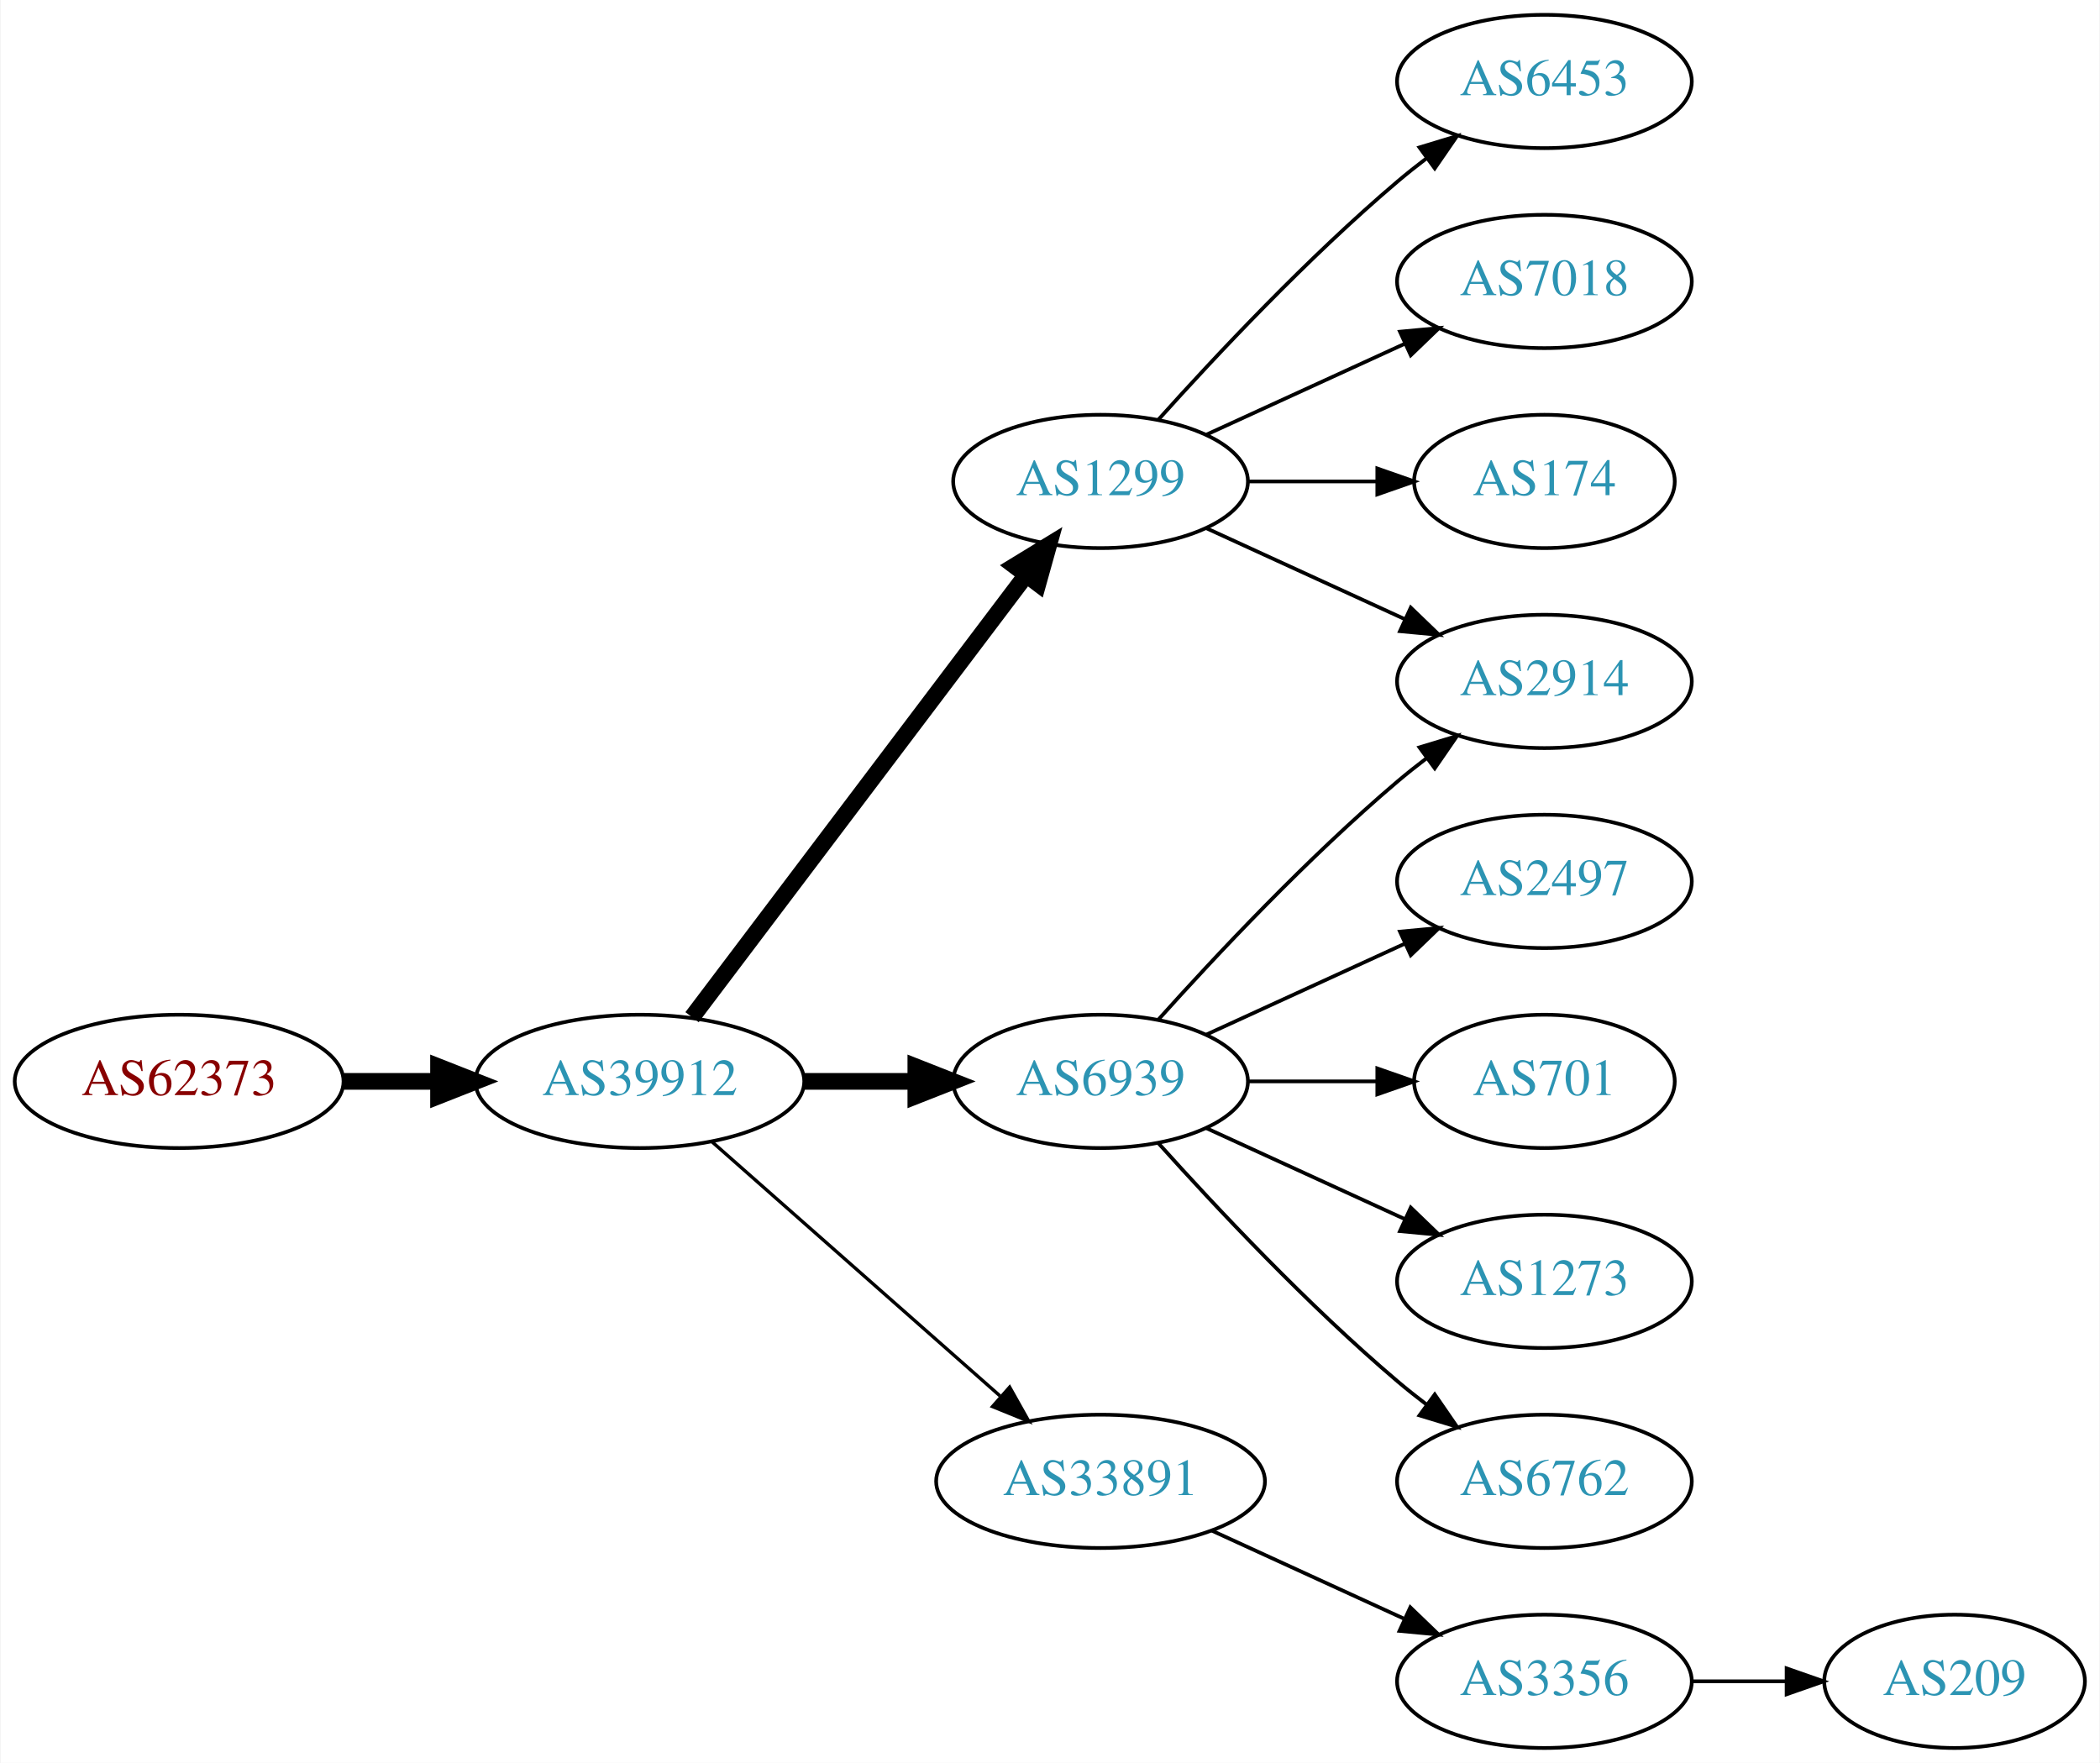
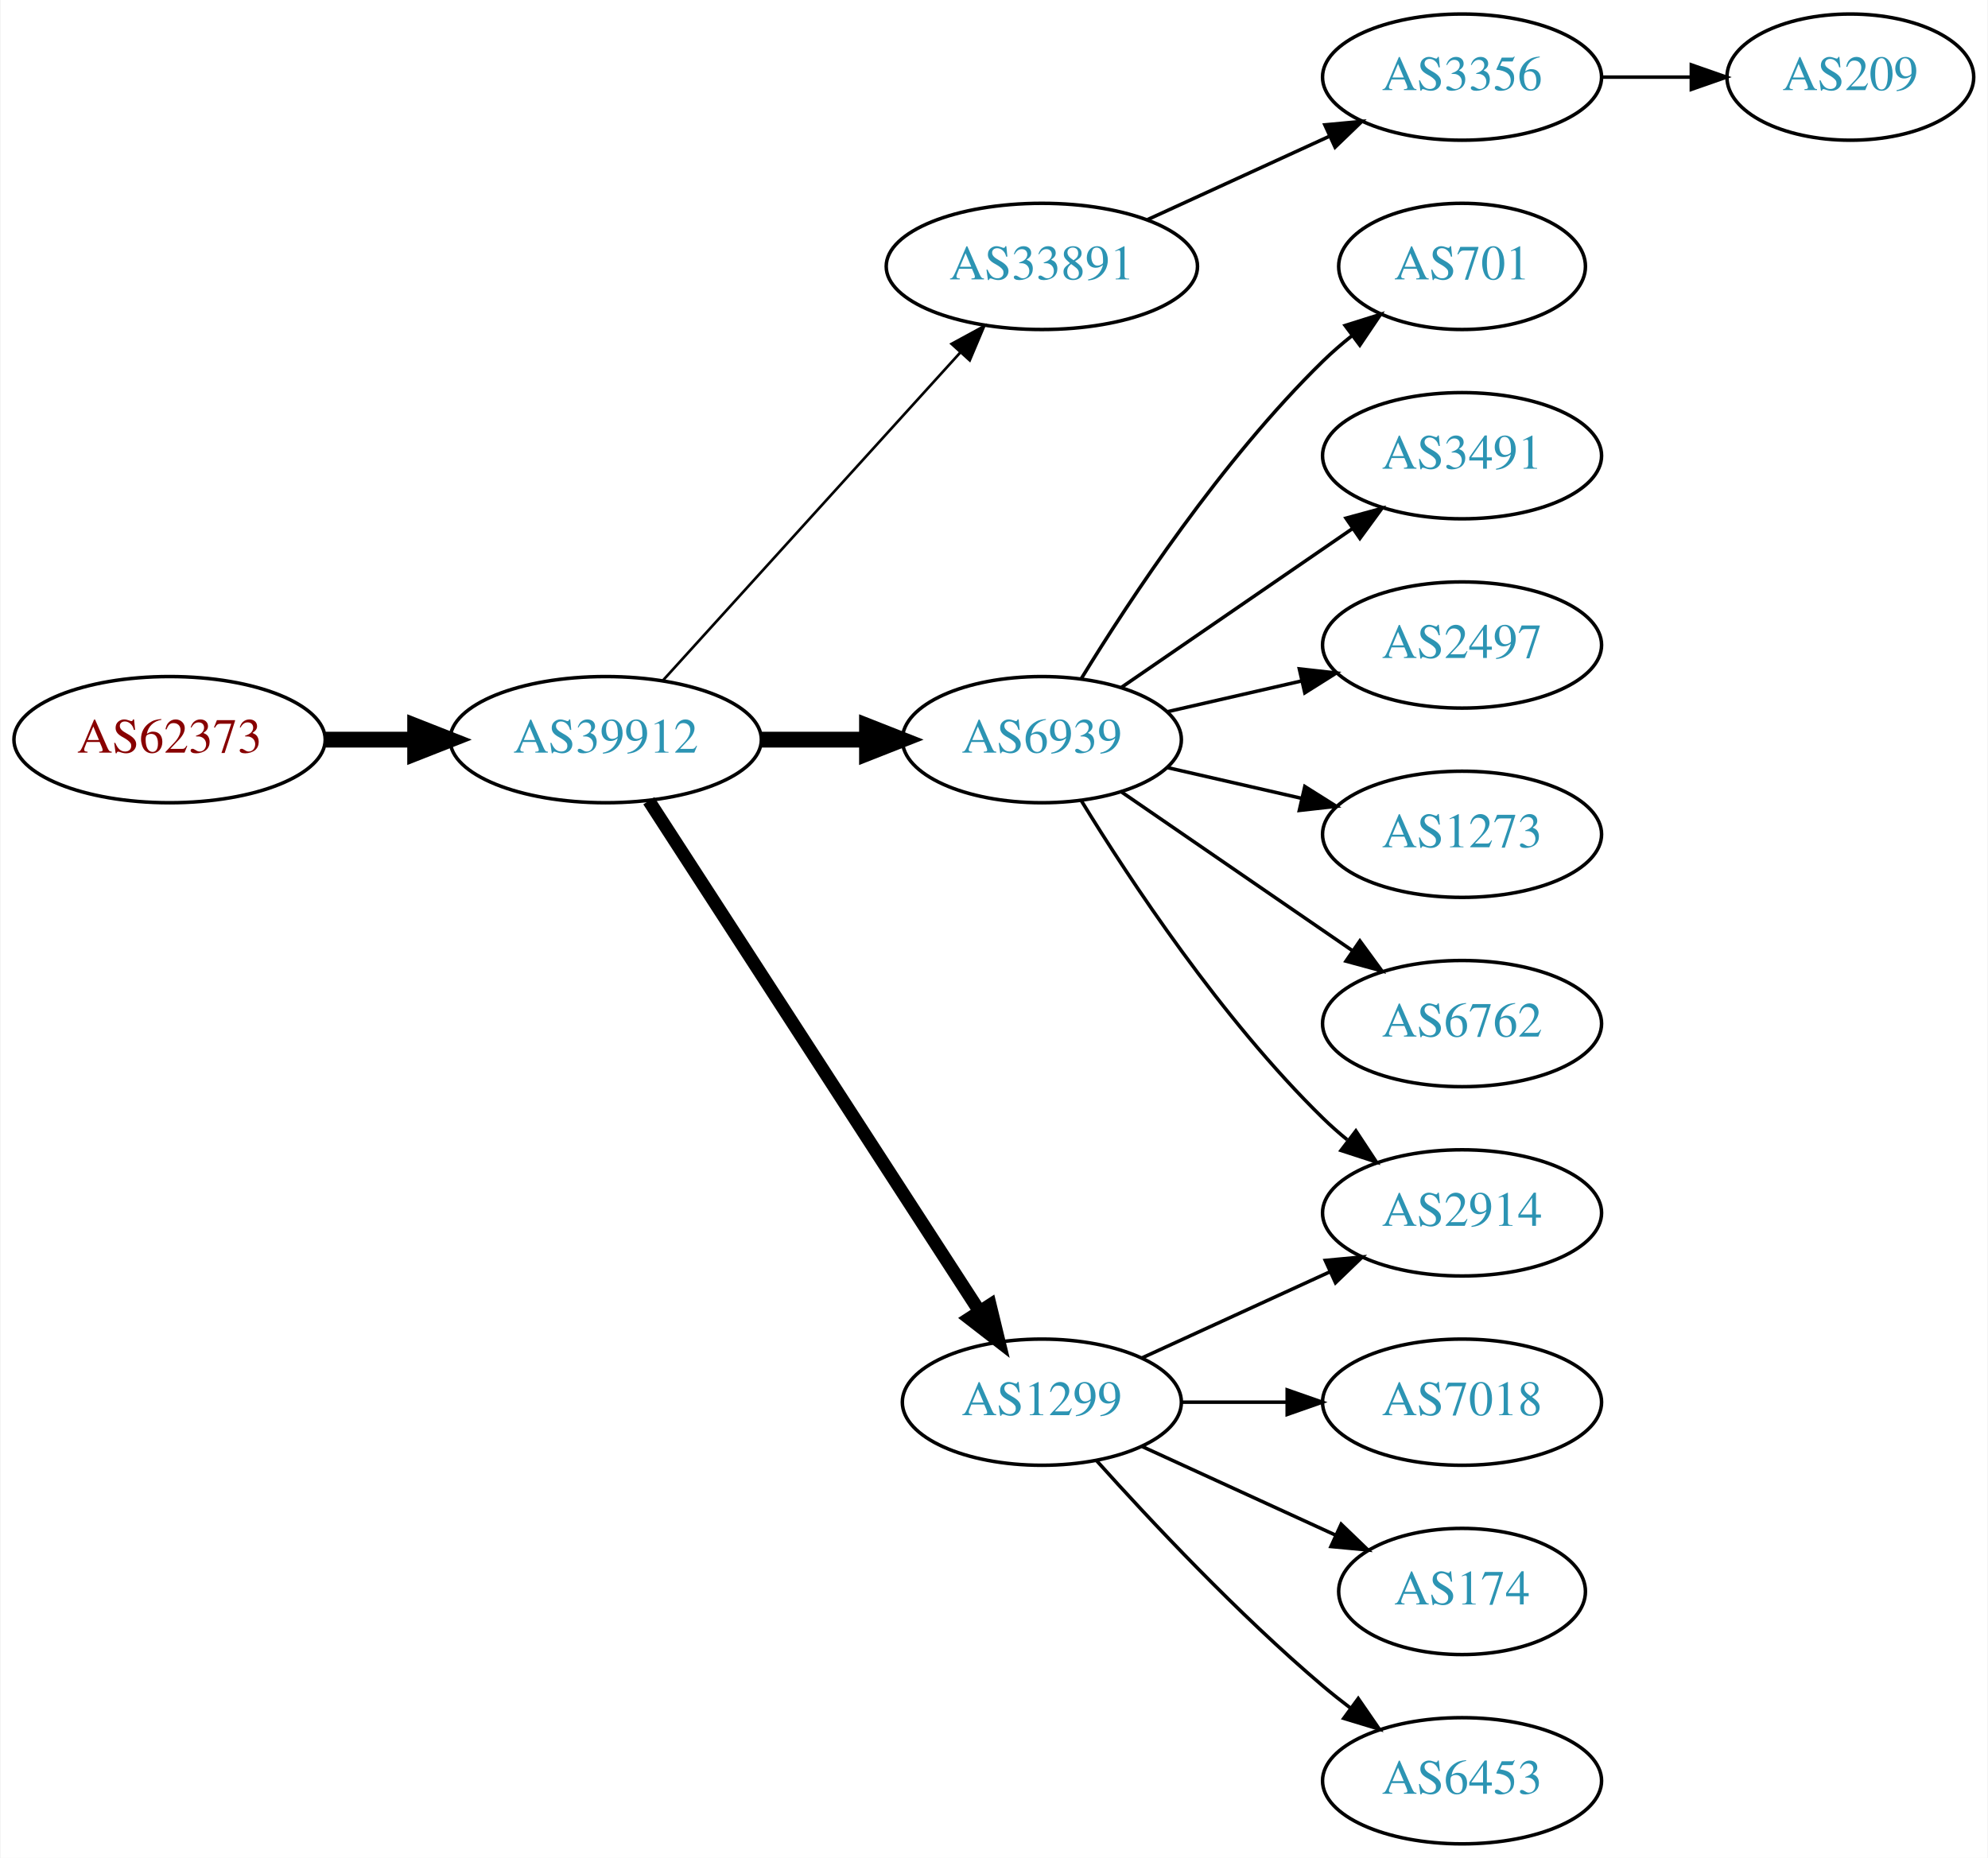
- <svg xmlns="http://www.w3.org/2000/svg" xmlns:xlink="http://www.w3.org/1999/xlink" width="567pt" height="476pt" viewBox="0.00 0.00 566.66 476.00">
-   <g id="graph0" class="graph" transform="scale(1 1) rotate(0) translate(4 472)">
-     <polygon fill="white" stroke="none" points="-4,4 -4,-472 562.663,-472 562.663,4 -4,4" />
+ <svg xmlns="http://www.w3.org/2000/svg" xmlns:xlink="http://www.w3.org/1999/xlink" width="567pt" height="530pt" viewBox="0.00 0.00 566.66 530.00">
+   <g id="graph0" class="graph" transform="scale(1 1) rotate(0) translate(4 526)">
+     <polygon fill="white" stroke="none" points="-4,4 -4,-526 562.663,-526 562.663,4 -4,4" />
    <g id="node1" class="node">
      <g id="a_node1">
        <a xlink:href="/asn/62373" xlink:title="AS62373 ~ Christian Singerl [AT]">
-           <ellipse fill="#ffffff" stroke="black" cx="44.196" cy="-180" rx="44.393" ry="18" />
-           <text text-anchor="middle" x="44.196" y="-176.3" font-family="Times,serif" font-size="14.00" fill="#880000">AS62373</text>
+           <ellipse fill="#ffffff" stroke="black" cx="44.196" cy="-315" rx="44.393" ry="18" />
+           <text text-anchor="middle" x="44.196" y="-311.3" font-family="Times,serif" font-size="14.00" fill="#880000">AS62373</text>
        </a>
      </g>
    </g>
    <g id="node2" class="node">
      <g id="a_node2">
        <a xlink:href="/asn/39912" xlink:title="AS39912 ~ oja.at GmbH [AT]">
-           <ellipse fill="#ffffff" stroke="black" cx="168.588" cy="-180" rx="44.393" ry="18" />
-           <text text-anchor="middle" x="168.588" y="-176.3" font-family="Times,serif" font-size="14.00" fill="#2c94b3">AS39912</text>
+           <ellipse fill="#ffffff" stroke="black" cx="168.588" cy="-315" rx="44.393" ry="18" />
+           <text text-anchor="middle" x="168.588" y="-311.3" font-family="Times,serif" font-size="14.00" fill="#2c94b3">AS39912</text>
        </a>
      </g>
    </g>
    <g id="edge1" class="edge">
-       <path fill="none" stroke="black" stroke-width="4.5" d="M88.692,-180C96.898,-180 105.569,-180 114.041,-180" />
-       <polygon fill="black" stroke="black" stroke-width="4.5" points="114.233,-183.938 124.233,-180 114.233,-176.063 114.233,-183.938" />
+       <path fill="none" stroke="black" stroke-width="4.5" d="M88.692,-315C96.898,-315 105.569,-315 114.041,-315" />
+       <polygon fill="black" stroke="black" stroke-width="4.5" points="114.233,-318.938 124.233,-315 114.233,-311.063 114.233,-318.938" />
    </g>
    <g id="node3" class="node">
      <g id="a_node3">
-         <a xlink:href="/asn/6939" xlink:title="AS6939 ~ Hurricane Electric LLC [US]">
-           <ellipse fill="#ffffff" stroke="black" cx="292.98" cy="-180" rx="39.794" ry="18" />
-           <text text-anchor="middle" x="292.98" y="-176.3" font-family="Times,serif" font-size="14.00" fill="#2c94b3">AS6939</text>
+         <a xlink:href="/asn/33891" xlink:title="AS33891 ~ CORE-BACKBONE GMBH GLOBAL NETWORK [DE]">
+           <ellipse fill="#ffffff" stroke="black" cx="292.98" cy="-450" rx="44.393" ry="18" />
+           <text text-anchor="middle" x="292.98" y="-446.3" font-family="Times,serif" font-size="14.00" fill="#2c94b3">AS33891</text>
        </a>
      </g>
    </g>
    <g id="edge2" class="edge">
-       <path fill="none" stroke="black" stroke-width="4.5" d="M213.084,-180C222.773,-180 233.11,-180 243.002,-180" />
-       <polygon fill="black" stroke="black" stroke-width="4.5" points="243.105,-183.938 253.105,-180 243.105,-176.063 243.105,-183.938" />
+       <path fill="none" stroke="black" stroke-width="0.75" d="M184.842,-331.825C206.188,-355.37 245.11,-398.302 269.702,-425.426" />
+       <polygon fill="black" stroke="black" stroke-width="0.75" points="267.225,-427.905 276.535,-432.963 272.411,-423.204 267.225,-427.905" />
    </g>
    <g id="node4" class="node">
      <g id="a_node4">
-         <a xlink:href="/asn/33891" xlink:title="AS33891 ~ CORE-BACKBONE GMBH GLOBAL NETWORK [DE]">
-           <ellipse fill="#ffffff" stroke="black" cx="292.98" cy="-72" rx="44.393" ry="18" />
-           <text text-anchor="middle" x="292.98" y="-68.3" font-family="Times,serif" font-size="14.00" fill="#2c94b3">AS33891</text>
+         <a xlink:href="/asn/6939" xlink:title="AS6939 ~ Hurricane Electric LLC [US]">
+           <ellipse fill="#ffffff" stroke="black" cx="292.98" cy="-315" rx="39.794" ry="18" />
+           <text text-anchor="middle" x="292.98" y="-311.3" font-family="Times,serif" font-size="14.00" fill="#2c94b3">AS6939</text>
        </a>
      </g>
    </g>
    <g id="edge3" class="edge">
-       <path fill="none" stroke="black" stroke-width="0.9" d="M188.177,-163.597C208.875,-145.333 242.481,-115.678 265.826,-95.079" />
-       <polygon fill="black" stroke="black" stroke-width="0.9" points="268.435,-97.444 273.618,-88.203 263.804,-92.195 268.435,-97.444" />
+       <path fill="none" stroke="black" stroke-width="4.5" d="M213.084,-315C222.773,-315 233.11,-315 243.002,-315" />
+       <polygon fill="black" stroke="black" stroke-width="4.5" points="243.105,-318.938 253.105,-315 243.105,-311.063 243.105,-318.938" />
    </g>
    <g id="node5" class="node">
      <g id="a_node5">
        <a xlink:href="/asn/1299" xlink:title="AS1299 ~ Telia Carrier [EU]">
-           <ellipse fill="#ffffff" stroke="black" cx="292.98" cy="-342" rx="39.794" ry="18" />
-           <text text-anchor="middle" x="292.98" y="-338.3" font-family="Times,serif" font-size="14.00" fill="#2c94b3">AS1299</text>
+           <ellipse fill="#ffffff" stroke="black" cx="292.98" cy="-126" rx="39.794" ry="18" />
+           <text text-anchor="middle" x="292.98" y="-122.3" font-family="Times,serif" font-size="14.00" fill="#2c94b3">AS1299</text>
        </a>
      </g>
    </g>
    <g id="edge4" class="edge">
-       <path fill="none" stroke="black" stroke-width="4.5" d="M182.686,-197.337C204.311,-225.96 247.582,-283.233 272.705,-316.486" />
-       <polygon fill="black" stroke="black" stroke-width="4.5" points="269.807,-319.183 278.976,-324.788 276.09,-314.435 269.807,-319.183" />
+       <path fill="none" stroke="black" stroke-width="3.75" d="M180.883,-297.558C202.469,-264.225 249.685,-191.314 275.056,-152.134" />
+       <polygon fill="black" stroke="black" stroke-width="3.75" points="278.215,-153.696 280.713,-143.4 272.339,-149.891 278.215,-153.696" />
    </g>
    <g id="node6" class="node">
      <g id="a_node6">
-         <a xlink:href="/asn/2914" xlink:title="AS2914 ~ NTT America, Inc. [US]">
-           <ellipse fill="#ffffff" stroke="black" cx="412.823" cy="-288" rx="39.794" ry="18" />
-           <text text-anchor="middle" x="412.823" y="-284.3" font-family="Times,serif" font-size="14.00" fill="#2c94b3">AS2914</text>
+         <a xlink:href="/asn/3356" xlink:title="AS3356 ~ Level 3 Parent, LLC [US]">
+           <ellipse fill="#ffffff" stroke="black" cx="412.823" cy="-504" rx="39.794" ry="18" />
+           <text text-anchor="middle" x="412.823" y="-500.3" font-family="Times,serif" font-size="14.00" fill="#2c94b3">AS3356</text>
        </a>
      </g>
    </g>
    <g id="edge5" class="edge">
-       <path fill="none" stroke="black" d="M308.626,-196.725C323.927,-213.765 349.025,-240.523 373.176,-261 375.674,-263.117 378.334,-265.232 381.045,-267.293" />
-       <polygon fill="black" stroke="black" points="379.082,-270.194 389.222,-273.266 383.212,-264.541 379.082,-270.194" />
+       <path fill="none" stroke="black" d="M323.11,-463.348C338.721,-470.502 358.119,-479.391 374.791,-487.03" />
+       <polygon fill="black" stroke="black" points="373.694,-490.378 384.243,-491.362 376.61,-484.014 373.694,-490.378" />
+     </g>
+     <g id="node8" class="node">
+       <g id="a_node8">
+         <a xlink:href="/asn/701" xlink:title="AS701 ~ UUNET [US]">
+           <ellipse fill="#ffffff" stroke="black" cx="412.823" cy="-450" rx="35.194" ry="18" />
+           <text text-anchor="middle" x="412.823" y="-446.3" font-family="Times,serif" font-size="14.00" fill="#2c94b3">AS701</text>
+         </a>
+       </g>
+     </g>
+     <g id="edge7" class="edge">
+       <path fill="none" stroke="black" d="M304.246,-332.44C318.055,-354.991 344.243,-394.722 373.176,-423 375.712,-425.478 378.495,-427.89 381.371,-430.188" />
+       <polygon fill="black" stroke="black" points="379.48,-433.144 389.587,-436.321 383.667,-427.535 379.48,-433.144" />
+     </g>
+     <g id="node9" class="node">
+       <g id="a_node9">
+         <a xlink:href="/asn/3491" xlink:title="AS3491 ~ PCCW Global, Inc. [US]">
+           <ellipse fill="#ffffff" stroke="black" cx="412.823" cy="-396" rx="39.794" ry="18" />
+           <text text-anchor="middle" x="412.823" y="-392.3" font-family="Times,serif" font-size="14.00" fill="#2c94b3">AS3491</text>
+         </a>
+       </g>
+     </g>
+     <g id="edge8" class="edge">
+       <path fill="none" stroke="black" d="M315.595,-329.857C334.083,-342.565 360.897,-360.995 381.526,-375.175" />
+       <polygon fill="black" stroke="black" points="379.723,-378.183 389.947,-380.963 383.688,-372.414 379.723,-378.183" />
+     </g>
+     <g id="node10" class="node">
+       <g id="a_node10">
+         <a xlink:href="/asn/2497" xlink:title="AS2497 ~ Internet Initiative Japan Inc. [JP]">
+           <ellipse fill="#ffffff" stroke="black" cx="412.823" cy="-342" rx="39.794" ry="18" />
+           <text text-anchor="middle" x="412.823" y="-338.3" font-family="Times,serif" font-size="14.00" fill="#2c94b3">AS2497</text>
+         </a>
+       </g>
+     </g>
+     <g id="edge9" class="edge">
+       <path fill="none" stroke="black" d="M328.7,-322.955C340.7,-325.704 354.32,-328.825 367.013,-331.733" />
+       <polygon fill="black" stroke="black" points="366.415,-335.187 376.945,-334.009 367.979,-328.364 366.415,-335.187" />
+     </g>
+     <g id="node11" class="node">
+       <g id="a_node11">
+         <a xlink:href="/asn/1273" xlink:title="AS1273 ~ Vodafone Group PLC [EU]">
+           <ellipse fill="#ffffff" stroke="black" cx="412.823" cy="-288" rx="39.794" ry="18" />
+           <text text-anchor="middle" x="412.823" y="-284.3" font-family="Times,serif" font-size="14.00" fill="#2c94b3">AS1273</text>
+         </a>
+       </g>
+     </g>
+     <g id="edge10" class="edge">
+       <path fill="none" stroke="black" d="M328.7,-307.045C340.7,-304.296 354.32,-301.175 367.013,-298.267" />
+       <polygon fill="black" stroke="black" points="367.979,-301.636 376.945,-295.991 366.415,-294.813 367.979,-301.636" />
+     </g>
+     <g id="node12" class="node">
+       <g id="a_node12">
+         <a xlink:href="/asn/2914" xlink:title="AS2914 ~ NTT America, Inc. [US]">
+           <ellipse fill="#ffffff" stroke="black" cx="412.823" cy="-180" rx="39.794" ry="18" />
+           <text text-anchor="middle" x="412.823" y="-176.3" font-family="Times,serif" font-size="14.00" fill="#2c94b3">AS2914</text>
+         </a>
+       </g>
+     </g>
+     <g id="edge11" class="edge">
+       <path fill="none" stroke="black" d="M304.246,-297.56C318.055,-275.009 344.243,-235.278 373.176,-207 375.317,-204.908 377.634,-202.863 380.034,-200.894" />
+       <polygon fill="black" stroke="black" points="382.544,-203.382 388.375,-194.536 378.301,-197.815 382.544,-203.382" />
+     </g>
+     <g id="node13" class="node">
+       <g id="a_node13">
+         <a xlink:href="/asn/6762" xlink:title="AS6762 ~ TELECOM ITALIA SPARKLE S.p.A. [IT]">
+           <ellipse fill="#ffffff" stroke="black" cx="412.823" cy="-234" rx="39.794" ry="18" />
+           <text text-anchor="middle" x="412.823" y="-230.3" font-family="Times,serif" font-size="14.00" fill="#2c94b3">AS6762</text>
+         </a>
+       </g>
+     </g>
+     <g id="edge12" class="edge">
+       <path fill="none" stroke="black" d="M315.595,-300.143C334.083,-287.435 360.897,-269.005 381.526,-254.825" />
+       <polygon fill="black" stroke="black" points="383.688,-257.586 389.947,-249.037 379.723,-251.817 383.688,-257.586" />
+     </g>
+     <g id="edge14" class="edge">
+       <path fill="none" stroke="black" d="M321.609,-138.661C337.566,-145.973 357.837,-155.261 375.119,-163.181" />
+       <polygon fill="black" stroke="black" points="373.818,-166.435 384.367,-167.419 376.734,-160.071 373.818,-166.435" />
+     </g>
+     <g id="node14" class="node">
+       <g id="a_node14">
+         <a xlink:href="/asn/7018" xlink:title="AS7018 ~ AT&amp;T Services, Inc. [US]">
+           <ellipse fill="#ffffff" stroke="black" cx="412.823" cy="-126" rx="39.794" ry="18" />
+           <text text-anchor="middle" x="412.823" y="-122.3" font-family="Times,serif" font-size="14.00" fill="#2c94b3">AS7018</text>
+         </a>
+       </g>
+     </g>
+     <g id="edge13" class="edge">
+       <path fill="none" stroke="black" d="M332.893,-126C342.446,-126 352.796,-126 362.759,-126" />
+       <polygon fill="black" stroke="black" points="362.951,-129.5 372.951,-126 362.951,-122.5 362.951,-129.5" />
+     </g>
+     <g id="node15" class="node">
+       <g id="a_node15">
+         <a xlink:href="/asn/174" xlink:title="AS174 ~ Cogent Communications [US]">
+           <ellipse fill="#ffffff" stroke="black" cx="412.823" cy="-72" rx="35.194" ry="18" />
+           <text text-anchor="middle" x="412.823" y="-68.3" font-family="Times,serif" font-size="14.00" fill="#2c94b3">AS174</text>
+         </a>
+       </g>
+     </g>
+     <g id="edge15" class="edge">
+       <path fill="none" stroke="black" d="M321.609,-113.339C338.025,-105.817 359.007,-96.202 376.604,-88.139" />
+       <polygon fill="black" stroke="black" points="378.348,-91.189 385.981,-83.842 375.432,-84.826 378.348,-91.189" />
+     </g>
+     <g id="node16" class="node">
+       <g id="a_node16">
+         <a xlink:href="/asn/6453" xlink:title="AS6453 ~ TATA COMMUNICATIONS (AMERICA) INC [US]">
+           <ellipse fill="#ffffff" stroke="black" cx="412.823" cy="-18" rx="39.794" ry="18" />
+           <text text-anchor="middle" x="412.823" y="-14.3" font-family="Times,serif" font-size="14.00" fill="#2c94b3">AS6453</text>
+         </a>
+       </g>
+     </g>
+     <g id="edge16" class="edge">
+       <path fill="none" stroke="black" d="M308.626,-109.275C323.927,-92.235 349.025,-65.477 373.176,-45 375.674,-42.883 378.334,-40.768 381.045,-38.707" />
+       <polygon fill="black" stroke="black" points="383.212,-41.459 389.222,-32.734 379.082,-35.806 383.212,-41.459" />
    </g>
    <g id="node7" class="node">
      <g id="a_node7">
-         <a xlink:href="/asn/2497" xlink:title="AS2497 ~ Internet Initiative Japan Inc. [JP]">
-           <ellipse fill="#ffffff" stroke="black" cx="412.823" cy="-234" rx="39.794" ry="18" />
-           <text text-anchor="middle" x="412.823" y="-230.3" font-family="Times,serif" font-size="14.00" fill="#2c94b3">AS2497</text>
+         <a xlink:href="/asn/209" xlink:title="AS209 ~ CenturyLink Communications, LLC [US]">
+           <ellipse fill="#ffffff" stroke="black" cx="523.566" cy="-504" rx="35.194" ry="18" />
+           <text text-anchor="middle" x="523.566" y="-500.3" font-family="Times,serif" font-size="14.00" fill="#2c94b3">AS209</text>
        </a>
      </g>
    </g>
    <g id="edge6" class="edge">
-       <path fill="none" stroke="black" d="M321.609,-192.661C337.566,-199.973 357.837,-209.261 375.119,-217.181" />
-       <polygon fill="black" stroke="black" points="373.818,-220.435 384.367,-221.419 376.734,-214.071 373.818,-220.435" />
-     </g>
-     <g id="node8" class="node">
-       <g id="a_node8">
-         <a xlink:href="/asn/701" xlink:title="AS701 ~ UUNET [US]">
-           <ellipse fill="#ffffff" stroke="black" cx="412.823" cy="-180" rx="35.194" ry="18" />
-           <text text-anchor="middle" x="412.823" y="-176.3" font-family="Times,serif" font-size="14.00" fill="#2c94b3">AS701</text>
-         </a>
-       </g>
-     </g>
-     <g id="edge7" class="edge">
-       <path fill="none" stroke="black" d="M332.893,-180C343.98,-180 356.139,-180 367.522,-180" />
-       <polygon fill="black" stroke="black" points="367.703,-183.5 377.703,-180 367.703,-176.5 367.703,-183.5" />
-     </g>
-     <g id="node9" class="node">
-       <g id="a_node9">
-         <a xlink:href="/asn/1273" xlink:title="AS1273 ~ Vodafone Group PLC [EU]">
-           <ellipse fill="#ffffff" stroke="black" cx="412.823" cy="-126" rx="39.794" ry="18" />
-           <text text-anchor="middle" x="412.823" y="-122.3" font-family="Times,serif" font-size="14.00" fill="#2c94b3">AS1273</text>
-         </a>
-       </g>
-     </g>
-     <g id="edge8" class="edge">
-       <path fill="none" stroke="black" d="M321.609,-167.339C337.566,-160.027 357.837,-150.739 375.119,-142.819" />
-       <polygon fill="black" stroke="black" points="376.734,-145.929 384.367,-138.581 373.818,-139.565 376.734,-145.929" />
-     </g>
-     <g id="node10" class="node">
-       <g id="a_node10">
-         <a xlink:href="/asn/6762" xlink:title="AS6762 ~ TELECOM ITALIA SPARKLE S.p.A. [IT]">
-           <ellipse fill="#ffffff" stroke="black" cx="412.823" cy="-72" rx="39.794" ry="18" />
-           <text text-anchor="middle" x="412.823" y="-68.3" font-family="Times,serif" font-size="14.00" fill="#2c94b3">AS6762</text>
-         </a>
-       </g>
-     </g>
-     <g id="edge9" class="edge">
-       <path fill="none" stroke="black" d="M308.626,-163.275C323.927,-146.235 349.025,-119.477 373.176,-99 375.674,-96.883 378.334,-94.768 381.045,-92.707" />
-       <polygon fill="black" stroke="black" points="383.212,-95.459 389.222,-86.734 379.082,-89.806 383.212,-95.459" />
-     </g>
-     <g id="node11" class="node">
-       <g id="a_node11">
-         <a xlink:href="/asn/3356" xlink:title="AS3356 ~ Level 3 Parent, LLC [US]">
-           <ellipse fill="#ffffff" stroke="black" cx="412.823" cy="-18" rx="39.794" ry="18" />
-           <text text-anchor="middle" x="412.823" y="-14.3" font-family="Times,serif" font-size="14.00" fill="#2c94b3">AS3356</text>
-         </a>
-       </g>
-     </g>
-     <g id="edge10" class="edge">
-       <path fill="none" stroke="black" d="M323.11,-58.652C338.721,-51.498 358.119,-42.609 374.791,-34.969" />
-       <polygon fill="black" stroke="black" points="376.61,-37.986 384.243,-30.638 373.694,-31.622 376.61,-37.986" />
-     </g>
-     <g id="edge14" class="edge">
-       <path fill="none" stroke="black" d="M321.609,-329.339C337.566,-322.027 357.837,-312.739 375.119,-304.819" />
-       <polygon fill="black" stroke="black" points="376.734,-307.929 384.367,-300.581 373.818,-301.565 376.734,-307.929" />
-     </g>
-     <g id="node13" class="node">
-       <g id="a_node13">
-         <a xlink:href="/asn/6453" xlink:title="AS6453 ~ TATA COMMUNICATIONS (AMERICA) INC [US]">
-           <ellipse fill="#ffffff" stroke="black" cx="412.823" cy="-450" rx="39.794" ry="18" />
-           <text text-anchor="middle" x="412.823" y="-446.3" font-family="Times,serif" font-size="14.00" fill="#2c94b3">AS6453</text>
-         </a>
-       </g>
-     </g>
-     <g id="edge12" class="edge">
-       <path fill="none" stroke="black" d="M308.626,-358.725C323.927,-375.765 349.025,-402.523 373.176,-423 375.674,-425.117 378.334,-427.232 381.045,-429.293" />
-       <polygon fill="black" stroke="black" points="379.082,-432.194 389.222,-435.266 383.212,-426.541 379.082,-432.194" />
-     </g>
-     <g id="node14" class="node">
-       <g id="a_node14">
-         <a xlink:href="/asn/7018" xlink:title="AS7018 ~ AT&amp;T Services, Inc. [US]">
-           <ellipse fill="#ffffff" stroke="black" cx="412.823" cy="-396" rx="39.794" ry="18" />
-           <text text-anchor="middle" x="412.823" y="-392.3" font-family="Times,serif" font-size="14.00" fill="#2c94b3">AS7018</text>
-         </a>
-       </g>
-     </g>
-     <g id="edge13" class="edge">
-       <path fill="none" stroke="black" d="M321.609,-354.661C337.566,-361.973 357.837,-371.261 375.119,-379.181" />
-       <polygon fill="black" stroke="black" points="373.818,-382.435 384.367,-383.419 376.734,-376.071 373.818,-382.435" />
-     </g>
-     <g id="node15" class="node">
-       <g id="a_node15">
-         <a xlink:href="/asn/174" xlink:title="AS174 ~ Cogent Communications [US]">
-           <ellipse fill="#ffffff" stroke="black" cx="412.823" cy="-342" rx="35.194" ry="18" />
-           <text text-anchor="middle" x="412.823" y="-338.3" font-family="Times,serif" font-size="14.00" fill="#2c94b3">AS174</text>
-         </a>
-       </g>
-     </g>
-     <g id="edge15" class="edge">
-       <path fill="none" stroke="black" d="M332.893,-342C343.98,-342 356.139,-342 367.522,-342" />
-       <polygon fill="black" stroke="black" points="367.703,-345.5 377.703,-342 367.703,-338.5 367.703,-345.5" />
-     </g>
-     <g id="node12" class="node">
-       <g id="a_node12">
-         <a xlink:href="/asn/209" xlink:title="AS209 ~ CenturyLink Communications, LLC [US]">
-           <ellipse fill="#ffffff" stroke="black" cx="523.566" cy="-18" rx="35.194" ry="18" />
-           <text text-anchor="middle" x="523.566" y="-14.3" font-family="Times,serif" font-size="14.00" fill="#2c94b3">AS209</text>
-         </a>
-       </g>
-     </g>
-     <g id="edge11" class="edge">
-       <path fill="none" stroke="black" d="M452.775,-18C461.007,-18 469.753,-18 478.169,-18" />
-       <polygon fill="black" stroke="black" points="478.214,-21.5 488.214,-18 478.214,-14.5 478.214,-21.5" />
+       <path fill="none" stroke="black" d="M452.775,-504C461.007,-504 469.753,-504 478.169,-504" />
+       <polygon fill="black" stroke="black" points="478.214,-507.5 488.214,-504 478.214,-500.5 478.214,-507.5" />
    </g>
  </g>
</svg>
